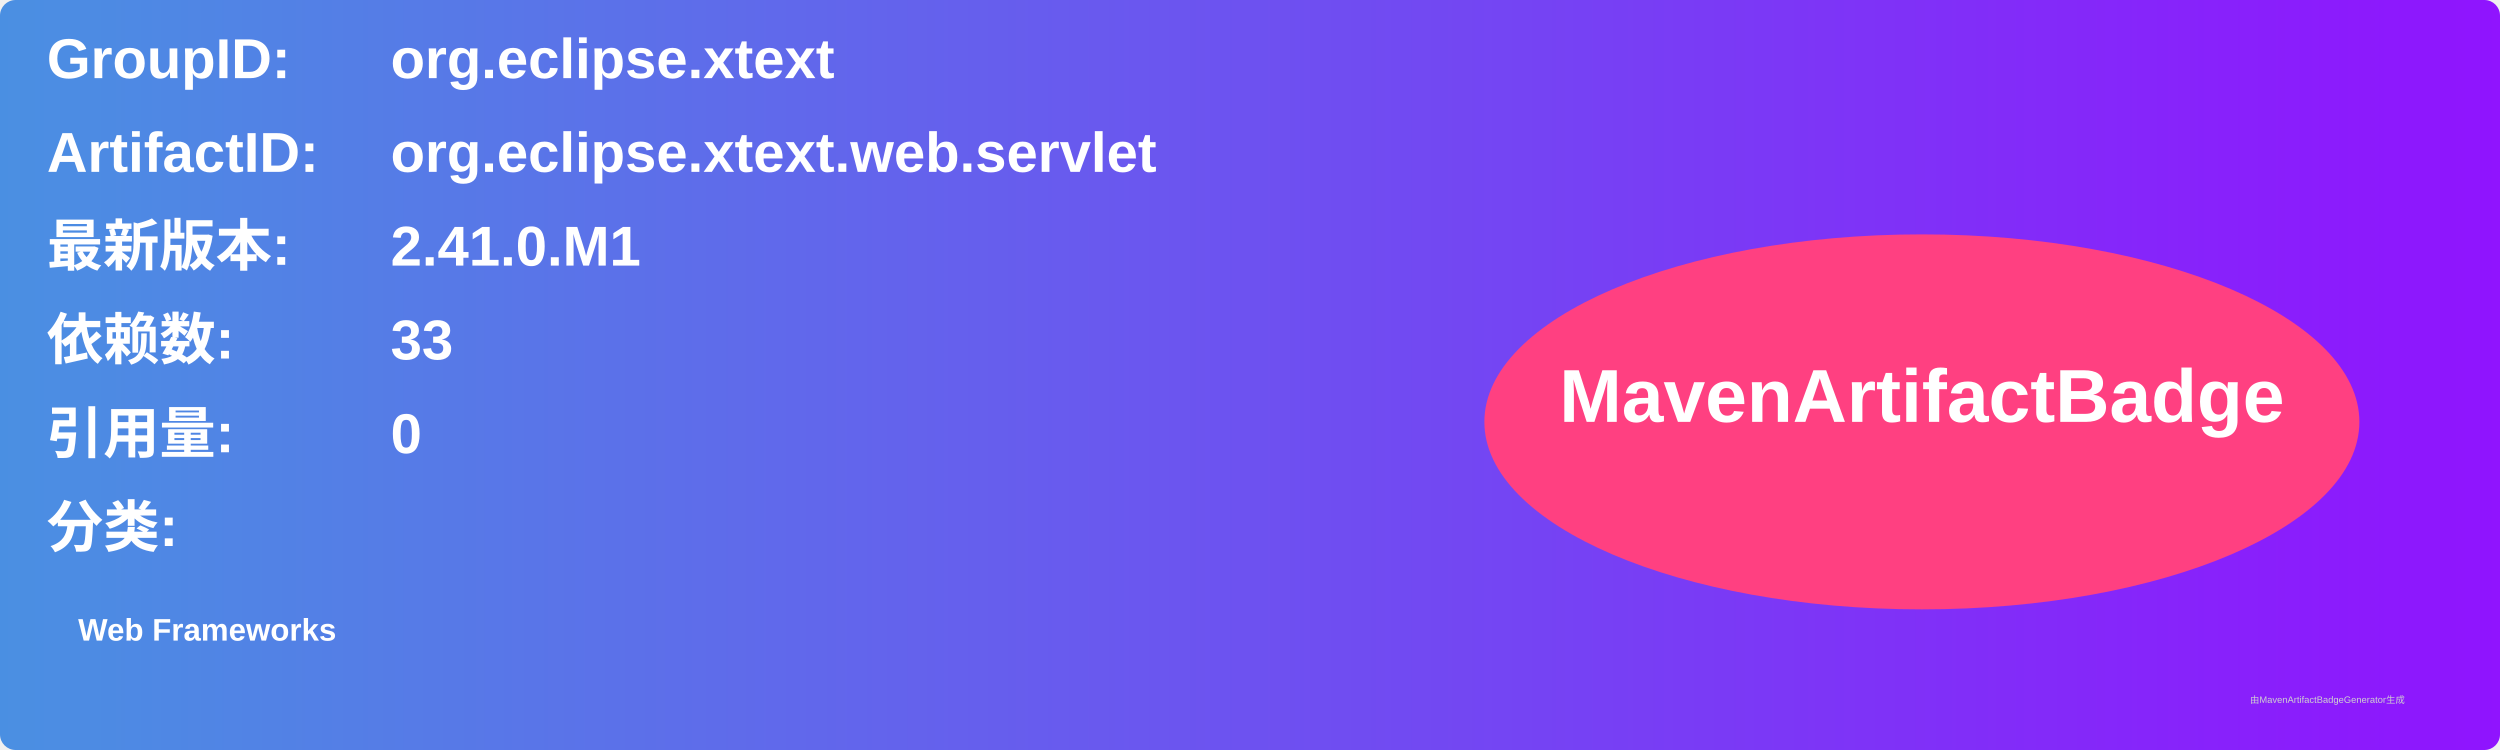
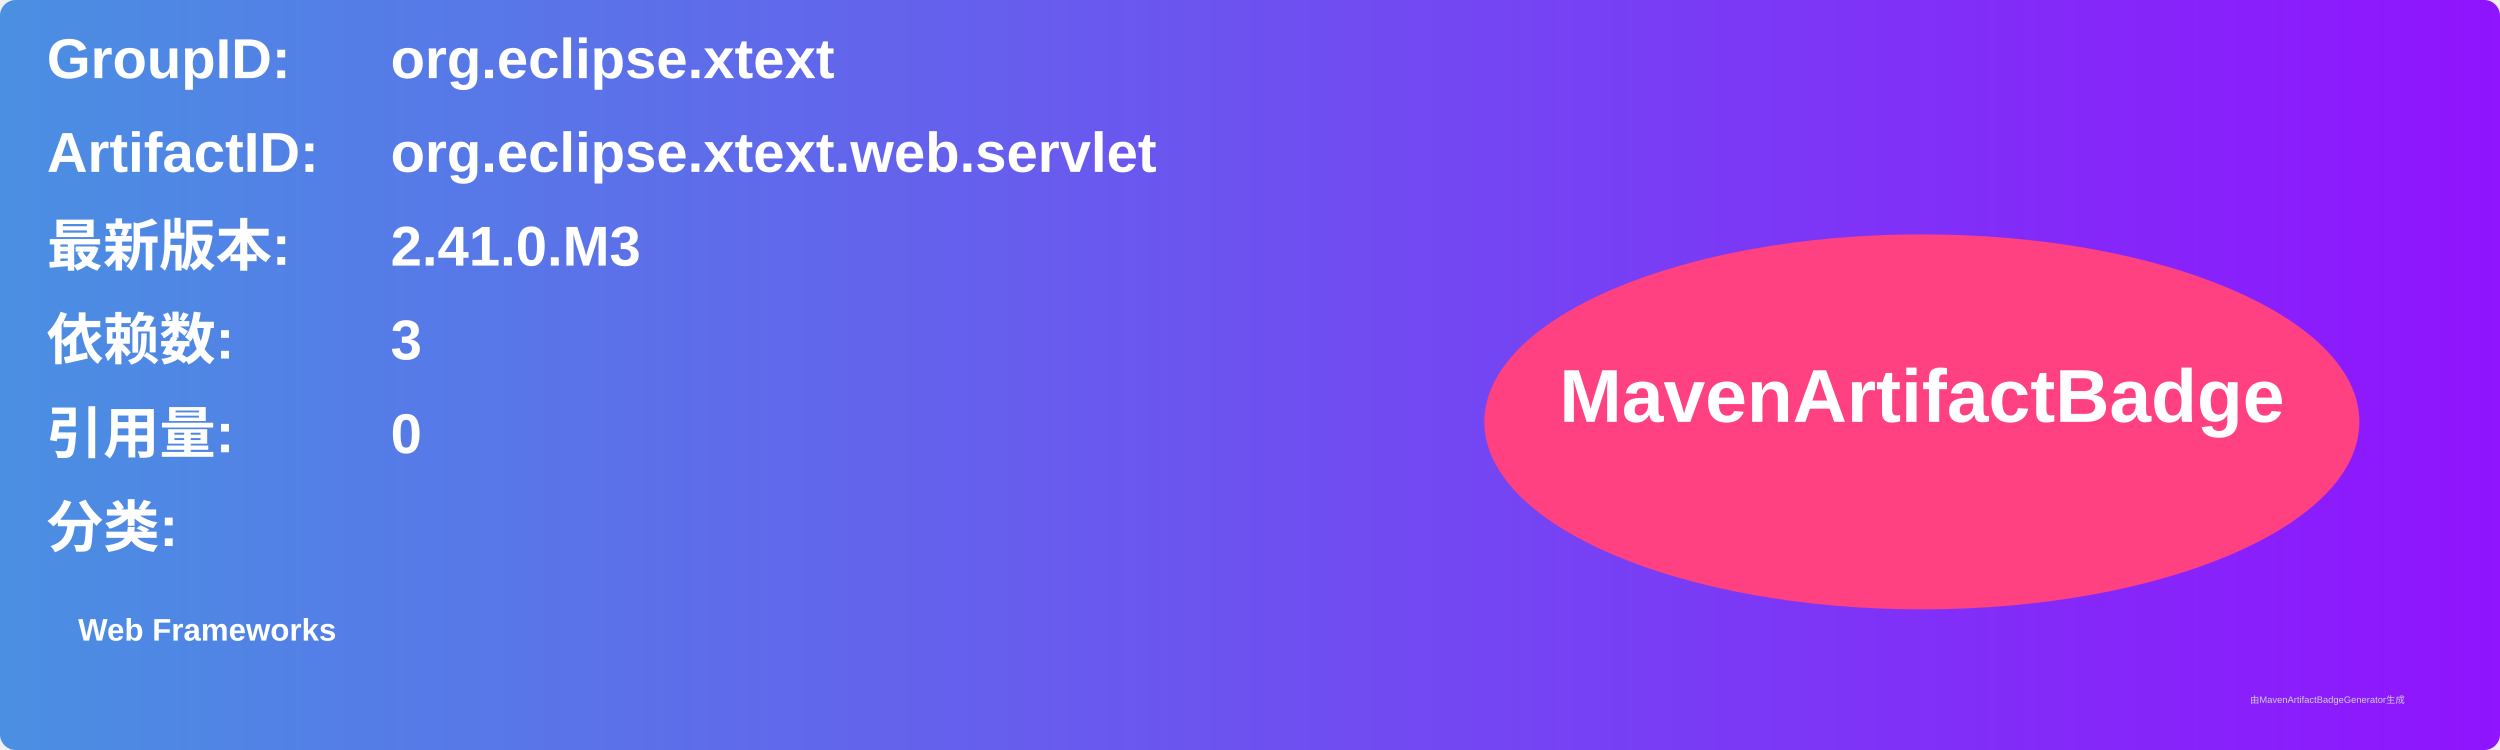
<svg xmlns="http://www.w3.org/2000/svg" width="800" height="240" viewBox="0 0 800 240">
  <linearGradient id="grad" x1="0%" y1="0%" x2="100%" y2="0%">
    <stop offset="0%" stop-color="#4a90e2" />
    <stop offset="100%" stop-color="#9013fe" />
  </linearGradient>
  <rect width="100%" height="100%" rx="5" ry="5" fill="url(#grad)" />
  <g transform="translate(15, 15)">
    <text x="0" y="10" font-family="Arial" font-size="18" fill="white" font-weight="bold" width="260">GroupID:</text>
    <text x="110" y="10" font-family="Arial" font-size="18" fill="white" font-weight="bold" width="460">org.eclipse.xtext</text>
    <text x="0" y="40" font-family="Arial" font-size="18" fill="white" font-weight="bold" width="260">ArtifactID:</text>
    <text x="110" y="40" font-family="Arial" font-size="18" fill="white" font-weight="bold" width="460">org.eclipse.xtext.web.servlet</text>
    <text x="0" y="70" font-family="Arial" font-size="18" fill="white" font-weight="bold">最新版本:</text>
    <text x="110" y="70" font-family="Arial" font-size="18" fill="white" font-weight="bold">
-       <tspan font-weight="bold">2.41.0.M1</tspan>
+       <tspan font-weight="bold">2.41.0.M3</tspan>
    </text>
    <text x="0" y="100" font-family="Arial" font-size="18" fill="white" font-weight="bold">依赖数: </text>
    <text x="110" y="100" font-family="Arial" font-size="18" fill="white">
-       <tspan font-weight="bold">33</tspan>
+       <tspan font-weight="bold">3</tspan>
    </text>
    <text x="0" y="130" font-family="Arial" font-size="18" fill="white" font-weight="bold">引用量: </text>
    <text x="110" y="130" font-family="Arial" font-size="18" fill="white">
      <tspan font-weight="bold">0</tspan>
    </text>
    <text x="0" y="160" font-family="Arial" font-size="18" fill="white" font-weight="bold">分类:</text>
    <text x="10" y="190" font-family="Arial" font-size="10" fill="white">
      <tspan font-weight="bold">Web Frameworks</tspan>
    </text>
    <ellipse cx="600" cy="120" rx="140" ry="60" fill="#ff4081" />
    <text x="600" y="120" text-anchor="middle" font-family="Arial" font-size="24" fill="white" font-weight="bold">MavenArtifactBadge</text>
  </g>
  <text x="720" y="225" font-family="Arial" font-size="3" fill="#d0d0d0">由MavenArtifactBadgeGenerator生成</text>
</svg>
